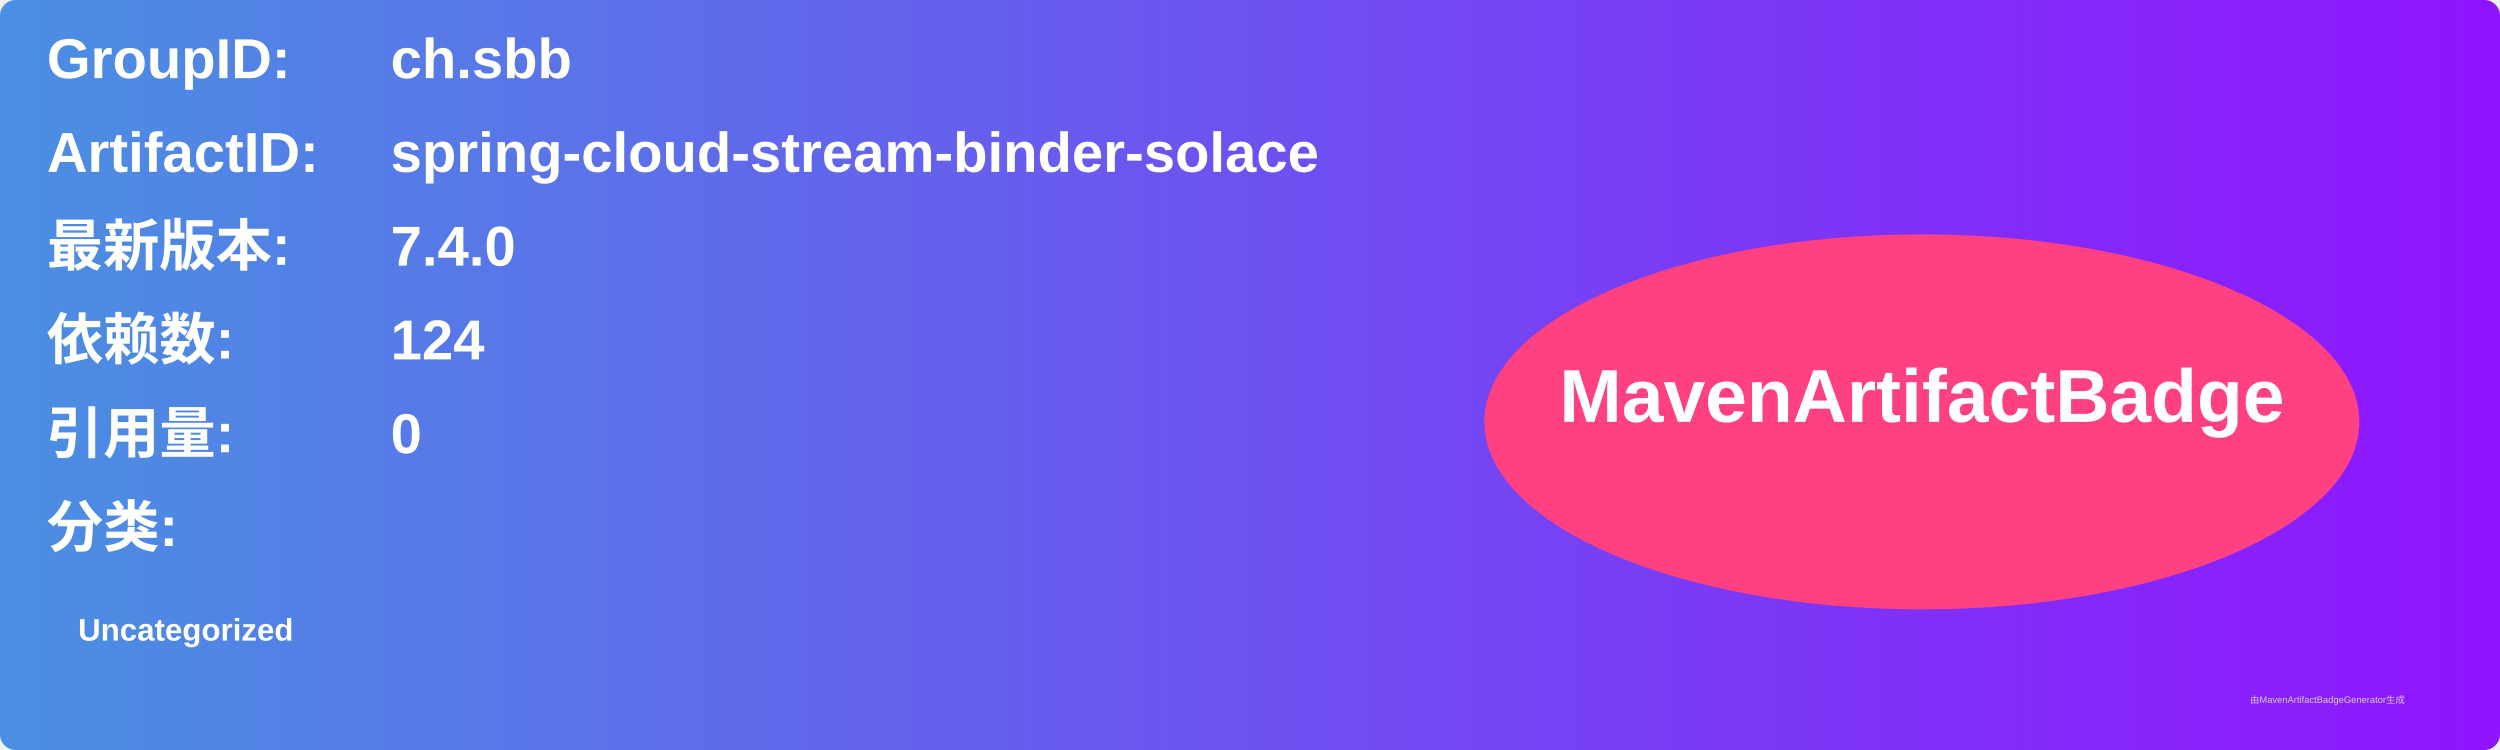
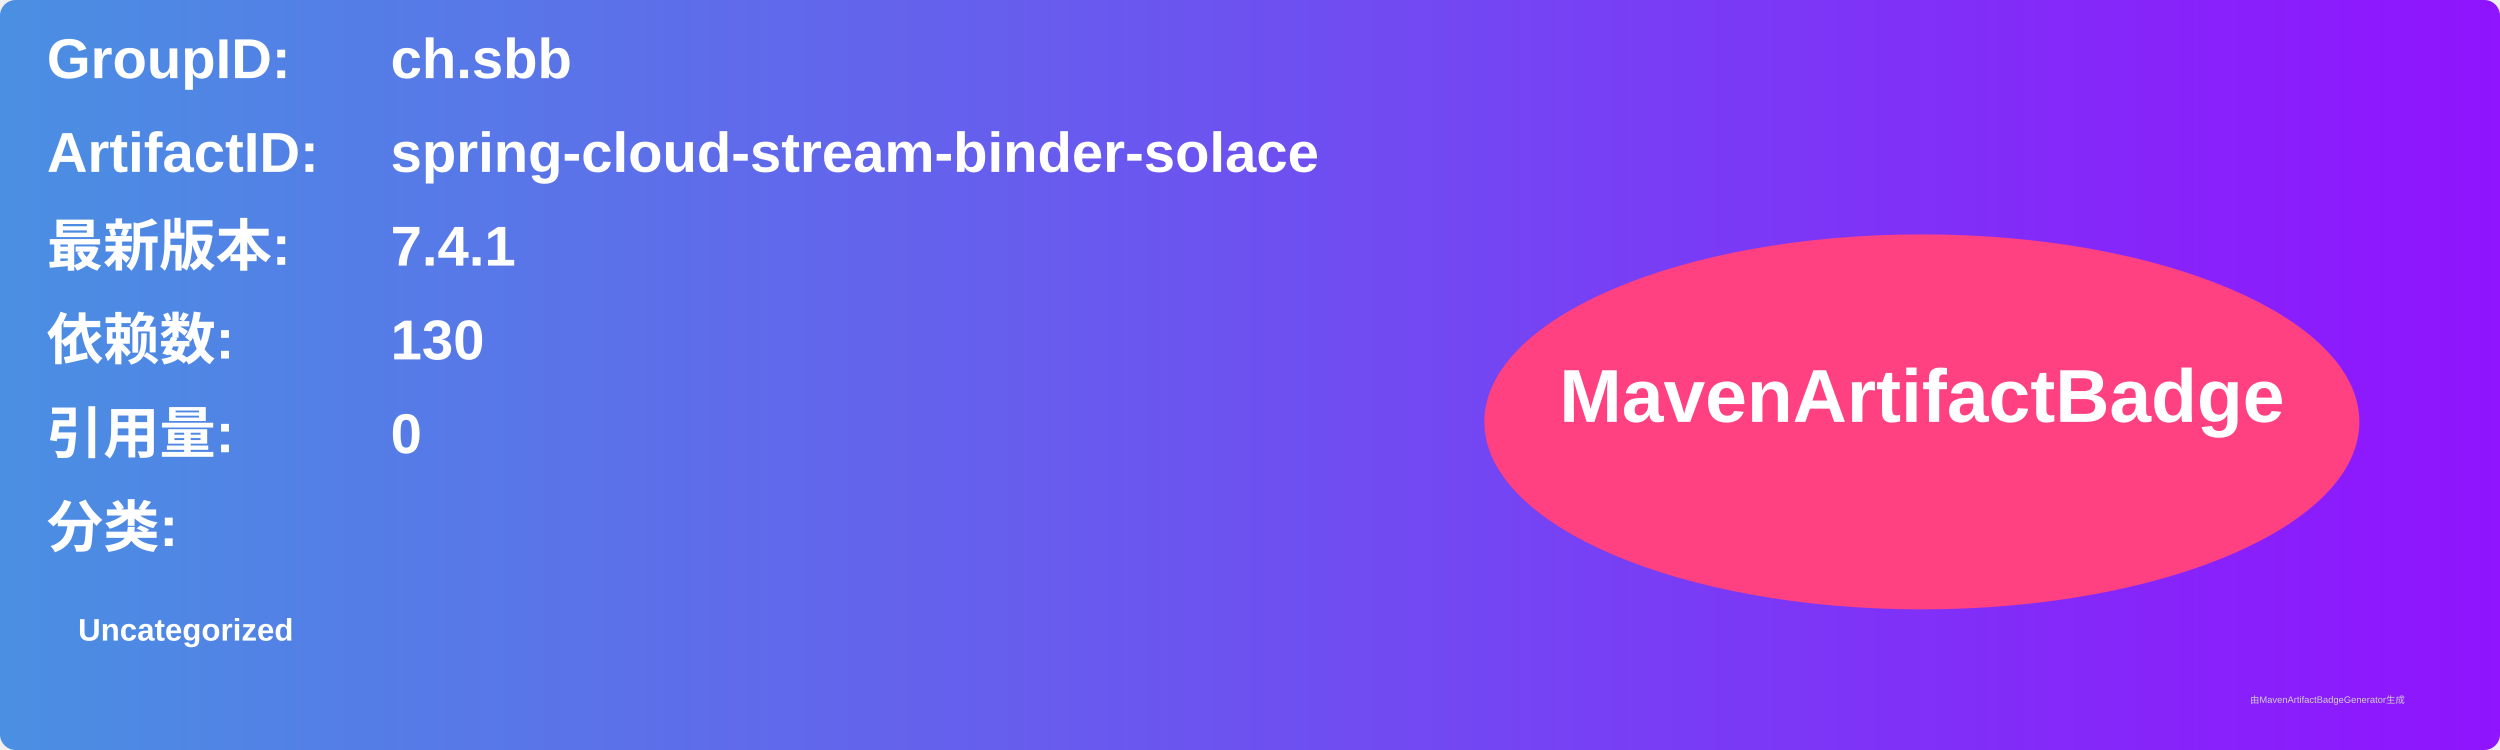
<svg xmlns="http://www.w3.org/2000/svg" width="800" height="240" viewBox="0 0 800 240">
  <linearGradient id="grad" x1="0%" y1="0%" x2="100%" y2="0%">
    <stop offset="0%" stop-color="#4a90e2" />
    <stop offset="100%" stop-color="#9013fe" />
  </linearGradient>
  <rect width="100%" height="100%" rx="5" ry="5" fill="url(#grad)" />
  <g transform="translate(15, 15)">
    <text x="0" y="10" font-family="Arial" font-size="18" fill="white" font-weight="bold" width="260">GroupID:</text>
    <text x="110" y="10" font-family="Arial" font-size="18" fill="white" font-weight="bold" width="460">ch.sbb</text>
    <text x="0" y="40" font-family="Arial" font-size="18" fill="white" font-weight="bold" width="260">ArtifactID:</text>
    <text x="110" y="40" font-family="Arial" font-size="18" fill="white" font-weight="bold" width="460">spring-cloud-stream-binder-solace</text>
    <text x="0" y="70" font-family="Arial" font-size="18" fill="white" font-weight="bold">最新版本:</text>
    <text x="110" y="70" font-family="Arial" font-size="18" fill="white" font-weight="bold">
-       <tspan font-weight="bold">7.4.0</tspan>
+       <tspan font-weight="bold">7.4.1</tspan>
    </text>
    <text x="0" y="100" font-family="Arial" font-size="18" fill="white" font-weight="bold">依赖数: </text>
    <text x="110" y="100" font-family="Arial" font-size="18" fill="white">
-       <tspan font-weight="bold">124</tspan>
+       <tspan font-weight="bold">130</tspan>
    </text>
    <text x="0" y="130" font-family="Arial" font-size="18" fill="white" font-weight="bold">引用量: </text>
    <text x="110" y="130" font-family="Arial" font-size="18" fill="white">
      <tspan font-weight="bold">0</tspan>
    </text>
    <text x="0" y="160" font-family="Arial" font-size="18" fill="white" font-weight="bold">分类:</text>
    <text x="10" y="190" font-family="Arial" font-size="10" fill="white">
      <tspan font-weight="bold">Uncategorized</tspan>
    </text>
    <ellipse cx="600" cy="120" rx="140" ry="60" fill="#ff4081" />
    <text x="600" y="120" text-anchor="middle" font-family="Arial" font-size="24" fill="white" font-weight="bold">MavenArtifactBadge</text>
  </g>
  <text x="720" y="225" font-family="Arial" font-size="3" fill="#d0d0d0">由MavenArtifactBadgeGenerator生成</text>
</svg>
